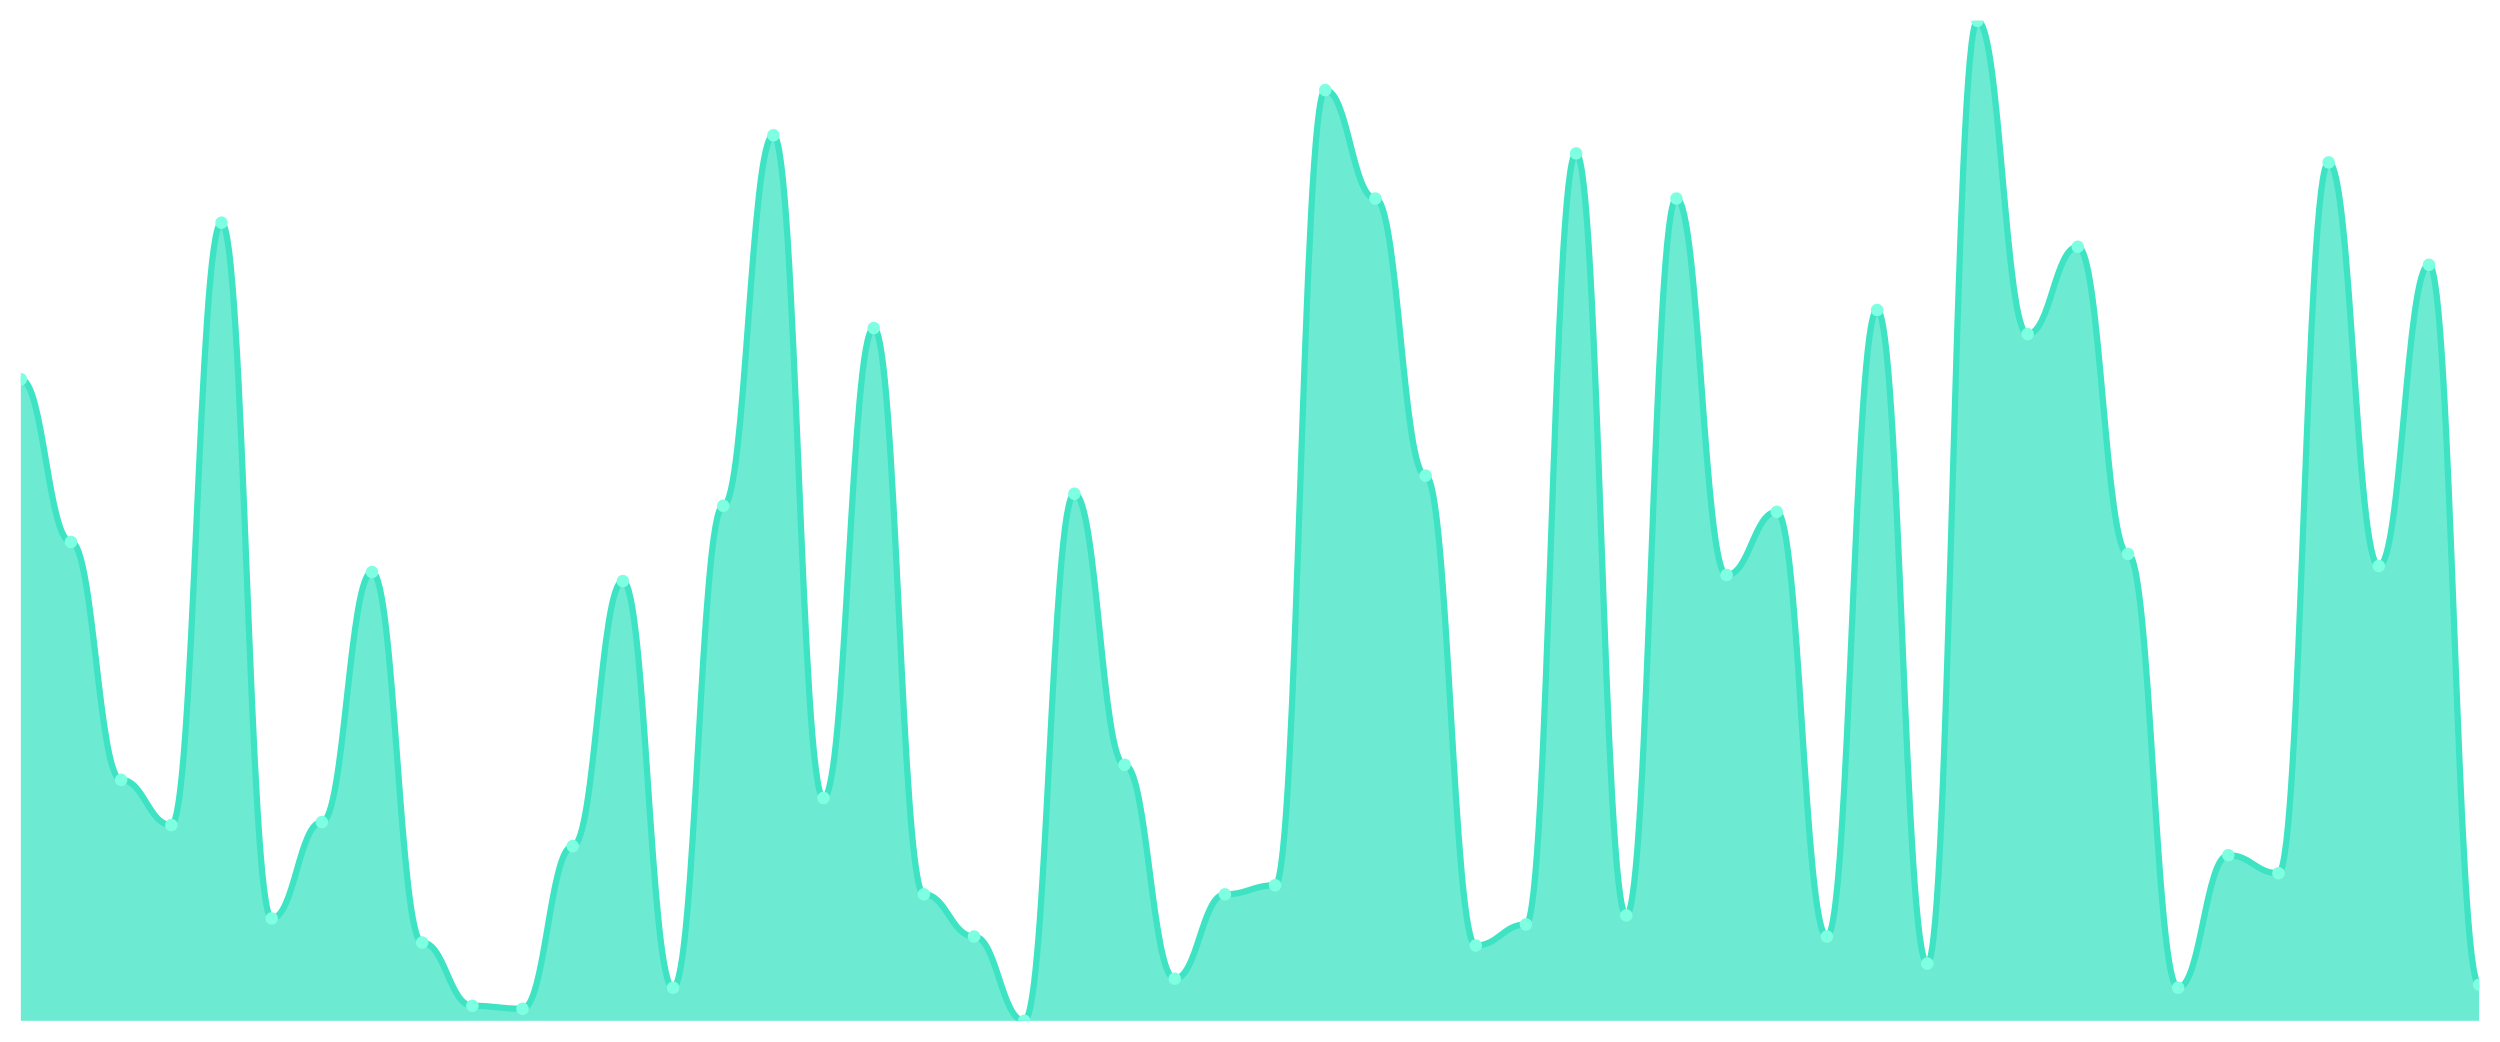
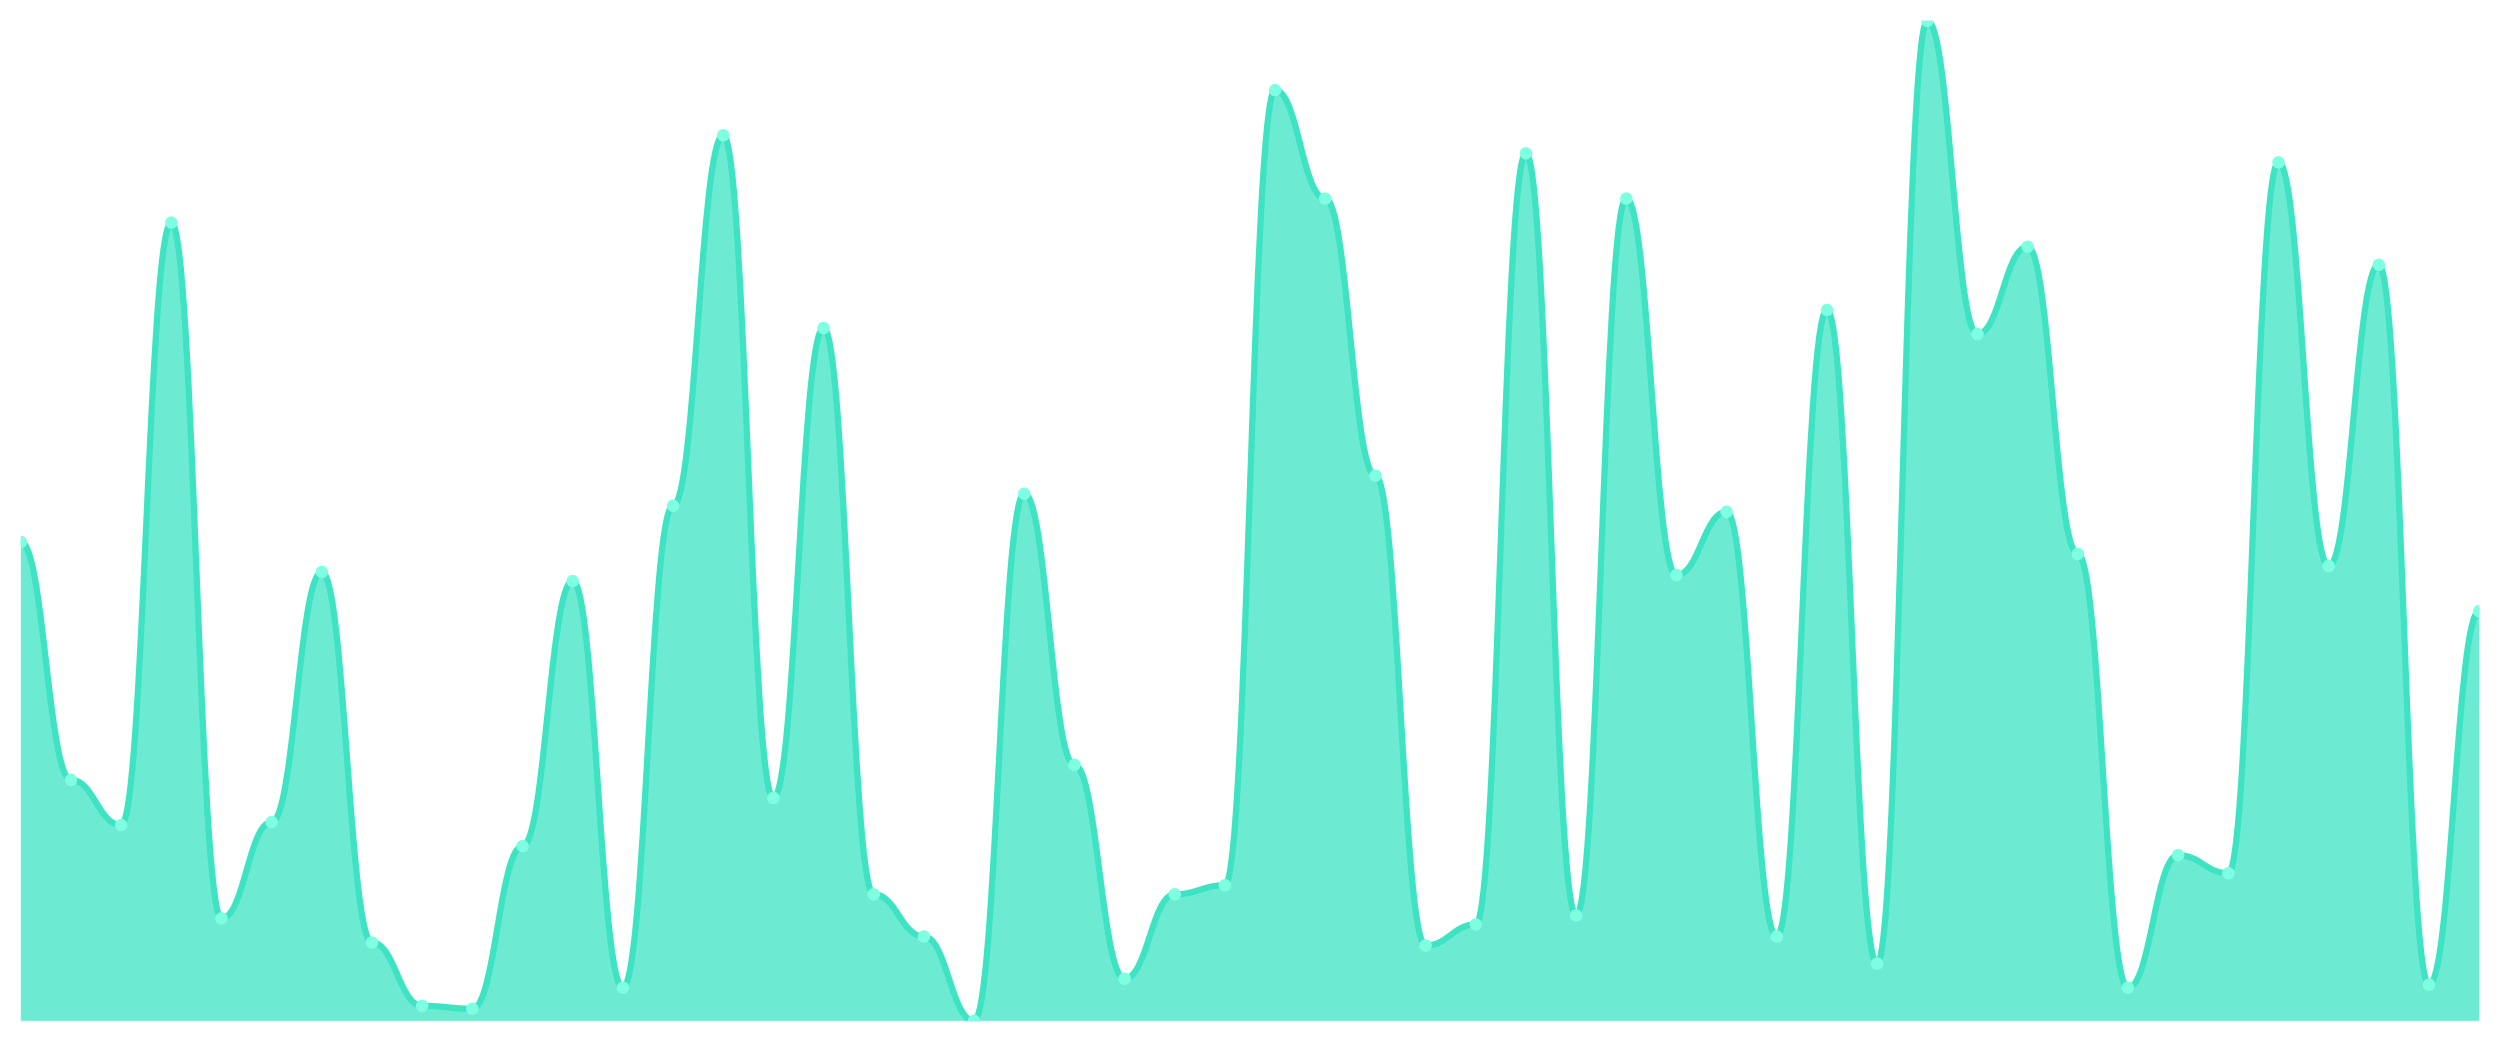
<svg xmlns="http://www.w3.org/2000/svg" viewBox="0 0 1200 500" width="1200" height="500">
  <defs>
    <clipPath id="c">
      <rect x="10" y="10" width="1180" height="480" />
    </clipPath>
  </defs>
  <rect width="1200" height="500" fill="none" />
  <g clip-path="url(#c)">
-     <path d="M 10,490 L 10,182.048 C 20.837,182.048 23.245,260.12 34.082,260.12 C 44.918,260.12 47.327,374.337 58.163,374.337 C 69,374.337 71.408,396.024 82.245,396.024 C 93.082,396.024 95.49,106.867 106.327,106.867 C 117.163,106.867 119.571,440.843 130.408,440.843 C 141.245,440.843 143.653,394.578 154.49,394.578 C 165.327,394.578 167.735,274.578 178.571,274.578 C 189.408,274.578 191.816,452.41 202.653,452.41 C 213.49,452.41 215.898,482.771 226.735,482.771 C 237.571,482.771 239.98,484.217 250.816,484.217 C 261.653,484.217 264.061,406.145 274.898,406.145 C 285.735,406.145 288.143,278.916 298.98,278.916 C 309.816,278.916 312.224,474.096 323.061,474.096 C 333.898,474.096 336.306,242.771 347.143,242.771 C 357.98,242.771 360.388,64.94 371.224,64.94 C 382.061,64.94 384.469,383.012 395.306,383.012 C 406.143,383.012 408.551,157.47 419.388,157.47 C 430.224,157.47 432.633,429.277 443.469,429.277 C 454.306,429.277 456.714,449.518 467.551,449.518 C 478.388,449.518 480.796,490 491.633,490 C 502.469,490 504.878,236.988 515.714,236.988 C 526.551,236.988 528.959,367.108 539.796,367.108 C 550.633,367.108 553.041,469.759 563.878,469.759 C 574.714,469.759 577.122,429.277 587.959,429.277 C 598.796,429.277 601.204,424.94 612.041,424.94 C 622.878,424.94 625.286,43.253 636.122,43.253 C 646.959,43.253 649.367,95.301 660.204,95.301 C 671.041,95.301 673.449,228.313 684.286,228.313 C 695.122,228.313 697.531,453.855 708.367,453.855 C 719.204,453.855 721.612,443.735 732.449,443.735 C 743.286,443.735 745.694,73.614 756.531,73.614 C 767.367,73.614 769.776,439.398 780.612,439.398 C 791.449,439.398 793.857,95.301 804.694,95.301 C 815.531,95.301 817.939,276.024 828.776,276.024 C 839.612,276.024 842.02,245.663 852.857,245.663 C 863.694,245.663 866.102,449.518 876.939,449.518 C 887.776,449.518 890.184,148.795 901.02,148.795 C 911.857,148.795 914.265,462.53 925.102,462.53 C 935.939,462.53 938.347,10 949.184,10 C 960.02,10 962.429,160.361 973.265,160.361 C 984.102,160.361 986.51,118.434 997.347,118.434 C 1008.184,118.434 1010.592,265.904 1021.429,265.904 C 1032.265,265.904 1034.673,474.096 1045.51,474.096 C 1056.347,474.096 1058.755,410.482 1069.592,410.482 C 1080.429,410.482 1082.837,419.157 1093.673,419.157 C 1104.51,419.157 1106.918,77.952 1117.755,77.952 C 1128.592,77.952 1131,271.687 1141.837,271.687 C 1152.673,271.687 1155.082,127.108 1165.918,127.108 C 1176.755,127.108 1179.163,472.651 1190,472.651 L 1190,490 Z" fill="rgba(61,227,195,0.75)" />
-     <path d="M 10,182.048 C 20.837,182.048 23.245,260.12 34.082,260.12 C 44.918,260.12 47.327,374.337 58.163,374.337 C 69,374.337 71.408,396.024 82.245,396.024 C 93.082,396.024 95.49,106.867 106.327,106.867 C 117.163,106.867 119.571,440.843 130.408,440.843 C 141.245,440.843 143.653,394.578 154.49,394.578 C 165.327,394.578 167.735,274.578 178.571,274.578 C 189.408,274.578 191.816,452.41 202.653,452.41 C 213.49,452.41 215.898,482.771 226.735,482.771 C 237.571,482.771 239.98,484.217 250.816,484.217 C 261.653,484.217 264.061,406.145 274.898,406.145 C 285.735,406.145 288.143,278.916 298.98,278.916 C 309.816,278.916 312.224,474.096 323.061,474.096 C 333.898,474.096 336.306,242.771 347.143,242.771 C 357.98,242.771 360.388,64.94 371.224,64.94 C 382.061,64.94 384.469,383.012 395.306,383.012 C 406.143,383.012 408.551,157.47 419.388,157.47 C 430.224,157.47 432.633,429.277 443.469,429.277 C 454.306,429.277 456.714,449.518 467.551,449.518 C 478.388,449.518 480.796,490 491.633,490 C 502.469,490 504.878,236.988 515.714,236.988 C 526.551,236.988 528.959,367.108 539.796,367.108 C 550.633,367.108 553.041,469.759 563.878,469.759 C 574.714,469.759 577.122,429.277 587.959,429.277 C 598.796,429.277 601.204,424.94 612.041,424.94 C 622.878,424.94 625.286,43.253 636.122,43.253 C 646.959,43.253 649.367,95.301 660.204,95.301 C 671.041,95.301 673.449,228.313 684.286,228.313 C 695.122,228.313 697.531,453.855 708.367,453.855 C 719.204,453.855 721.612,443.735 732.449,443.735 C 743.286,443.735 745.694,73.614 756.531,73.614 C 767.367,73.614 769.776,439.398 780.612,439.398 C 791.449,439.398 793.857,95.301 804.694,95.301 C 815.531,95.301 817.939,276.024 828.776,276.024 C 839.612,276.024 842.02,245.663 852.857,245.663 C 863.694,245.663 866.102,449.518 876.939,449.518 C 887.776,449.518 890.184,148.795 901.02,148.795 C 911.857,148.795 914.265,462.53 925.102,462.53 C 935.939,462.53 938.347,10 949.184,10 C 960.02,10 962.429,160.361 973.265,160.361 C 984.102,160.361 986.51,118.434 997.347,118.434 C 1008.184,118.434 1010.592,265.904 1021.429,265.904 C 1032.265,265.904 1034.673,474.096 1045.51,474.096 C 1056.347,474.096 1058.755,410.482 1069.592,410.482 C 1080.429,410.482 1082.837,419.157 1093.673,419.157 C 1104.51,419.157 1106.918,77.952 1117.755,77.952 C 1128.592,77.952 1131,271.687 1141.837,271.687 C 1152.673,271.687 1155.082,127.108 1165.918,127.108 C 1176.755,127.108 1179.163,472.651 1190,472.651" fill="none" stroke="#3de3c3" stroke-width="3" stroke-linecap="round" stroke-linejoin="round" />
-     <circle cx="10" cy="182.048" r="3" fill="#7fffe1" />
-     <circle cx="34.082" cy="260.12" r="3" fill="#7fffe1" />
-     <circle cx="58.163" cy="374.337" r="3" fill="#7fffe1" />
-     <circle cx="82.245" cy="396.024" r="3" fill="#7fffe1" />
-     <circle cx="106.327" cy="106.867" r="3" fill="#7fffe1" />
-     <circle cx="130.408" cy="440.843" r="3" fill="#7fffe1" />
-     <circle cx="154.49" cy="394.578" r="3" fill="#7fffe1" />
-     <circle cx="178.571" cy="274.578" r="3" fill="#7fffe1" />
-     <circle cx="202.653" cy="452.41" r="3" fill="#7fffe1" />
-     <circle cx="226.735" cy="482.771" r="3" fill="#7fffe1" />
-     <circle cx="250.816" cy="484.217" r="3" fill="#7fffe1" />
-     <circle cx="274.898" cy="406.145" r="3" fill="#7fffe1" />
-     <circle cx="298.98" cy="278.916" r="3" fill="#7fffe1" />
-     <circle cx="323.061" cy="474.096" r="3" fill="#7fffe1" />
-     <circle cx="347.143" cy="242.771" r="3" fill="#7fffe1" />
-     <circle cx="371.224" cy="64.94" r="3" fill="#7fffe1" />
-     <circle cx="395.306" cy="383.012" r="3" fill="#7fffe1" />
-     <circle cx="419.388" cy="157.47" r="3" fill="#7fffe1" />
-     <circle cx="443.469" cy="429.277" r="3" fill="#7fffe1" />
-     <circle cx="467.551" cy="449.518" r="3" fill="#7fffe1" />
-     <circle cx="491.633" cy="490" r="3" fill="#7fffe1" />
-     <circle cx="515.714" cy="236.988" r="3" fill="#7fffe1" />
-     <circle cx="539.796" cy="367.108" r="3" fill="#7fffe1" />
-     <circle cx="563.878" cy="469.759" r="3" fill="#7fffe1" />
-     <circle cx="587.959" cy="429.277" r="3" fill="#7fffe1" />
-     <circle cx="612.041" cy="424.94" r="3" fill="#7fffe1" />
-     <circle cx="636.122" cy="43.253" r="3" fill="#7fffe1" />
-     <circle cx="660.204" cy="95.301" r="3" fill="#7fffe1" />
-     <circle cx="684.286" cy="228.313" r="3" fill="#7fffe1" />
-     <circle cx="708.367" cy="453.855" r="3" fill="#7fffe1" />
-     <circle cx="732.449" cy="443.735" r="3" fill="#7fffe1" />
-     <circle cx="756.531" cy="73.614" r="3" fill="#7fffe1" />
-     <circle cx="780.612" cy="439.398" r="3" fill="#7fffe1" />
-     <circle cx="804.694" cy="95.301" r="3" fill="#7fffe1" />
-     <circle cx="828.776" cy="276.024" r="3" fill="#7fffe1" />
-     <circle cx="852.857" cy="245.663" r="3" fill="#7fffe1" />
-     <circle cx="876.939" cy="449.518" r="3" fill="#7fffe1" />
-     <circle cx="901.02" cy="148.795" r="3" fill="#7fffe1" />
-     <circle cx="925.102" cy="462.53" r="3" fill="#7fffe1" />
-     <circle cx="949.184" cy="10" r="3" fill="#7fffe1" />
-     <circle cx="973.265" cy="160.361" r="3" fill="#7fffe1" />
-     <circle cx="997.347" cy="118.434" r="3" fill="#7fffe1" />
-     <circle cx="1021.429" cy="265.904" r="3" fill="#7fffe1" />
-     <circle cx="1045.51" cy="474.096" r="3" fill="#7fffe1" />
-     <circle cx="1069.592" cy="410.482" r="3" fill="#7fffe1" />
-     <circle cx="1093.673" cy="419.157" r="3" fill="#7fffe1" />
-     <circle cx="1117.755" cy="77.952" r="3" fill="#7fffe1" />
-     <circle cx="1141.837" cy="271.687" r="3" fill="#7fffe1" />
-     <circle cx="1165.918" cy="127.108" r="3" fill="#7fffe1" />
-     <circle cx="1190" cy="472.651" r="3" fill="#7fffe1" />
+     <path d="M 10,490 L 10,260.12 C 20.837,260.12 23.245,374.337 34.082,374.337 C 44.918,374.337 47.327,396.024 58.163,396.024 C 69,396.024 71.408,106.867 82.245,106.867 C 93.082,106.867 95.49,440.843 106.327,440.843 C 117.163,440.843 119.571,394.578 130.408,394.578 C 141.245,394.578 143.653,274.578 154.49,274.578 C 165.327,274.578 167.735,452.41 178.571,452.41 C 189.408,452.41 191.816,482.771 202.653,482.771 C 213.49,482.771 215.898,484.217 226.735,484.217 C 237.571,484.217 239.98,406.145 250.816,406.145 C 261.653,406.145 264.061,278.916 274.898,278.916 C 285.735,278.916 288.143,474.096 298.98,474.096 C 309.816,474.096 312.224,242.771 323.061,242.771 C 333.898,242.771 336.306,64.94 347.143,64.94 C 357.98,64.94 360.388,383.012 371.224,383.012 C 382.061,383.012 384.469,157.47 395.306,157.47 C 406.143,157.47 408.551,429.277 419.388,429.277 C 430.224,429.277 432.633,449.518 443.469,449.518 C 454.306,449.518 456.714,490 467.551,490 C 478.388,490 480.796,236.988 491.633,236.988 C 502.469,236.988 504.878,367.108 515.714,367.108 C 526.551,367.108 528.959,469.759 539.796,469.759 C 550.633,469.759 553.041,429.277 563.878,429.277 C 574.714,429.277 577.122,424.94 587.959,424.94 C 598.796,424.94 601.204,43.253 612.041,43.253 C 622.878,43.253 625.286,95.301 636.122,95.301 C 646.959,95.301 649.367,228.313 660.204,228.313 C 671.041,228.313 673.449,453.855 684.286,453.855 C 695.122,453.855 697.531,443.735 708.367,443.735 C 719.204,443.735 721.612,73.614 732.449,73.614 C 743.286,73.614 745.694,439.398 756.531,439.398 C 767.367,439.398 769.776,95.301 780.612,95.301 C 791.449,95.301 793.857,276.024 804.694,276.024 C 815.531,276.024 817.939,245.663 828.776,245.663 C 839.612,245.663 842.02,449.518 852.857,449.518 C 863.694,449.518 866.102,148.795 876.939,148.795 C 887.776,148.795 890.184,462.53 901.02,462.53 C 911.857,462.53 914.265,10 925.102,10 C 935.939,10 938.347,160.361 949.184,160.361 C 960.02,160.361 962.429,118.434 973.265,118.434 C 984.102,118.434 986.51,265.904 997.347,265.904 C 1008.184,265.904 1010.592,474.096 1021.429,474.096 C 1032.265,474.096 1034.673,410.482 1045.51,410.482 C 1056.347,410.482 1058.755,419.157 1069.592,419.157 C 1080.429,419.157 1082.837,77.952 1093.673,77.952 C 1104.51,77.952 1106.918,271.687 1117.755,271.687 C 1128.592,271.687 1131,127.108 1141.837,127.108 C 1152.673,127.108 1155.082,472.651 1165.918,472.651 C 1176.755,472.651 1179.163,293.373 1190,293.373 L 1190,490 Z" fill="rgba(61,227,195,0.75)" />
+     <path d="M 10,260.12 C 20.837,260.12 23.245,374.337 34.082,374.337 C 44.918,374.337 47.327,396.024 58.163,396.024 C 69,396.024 71.408,106.867 82.245,106.867 C 93.082,106.867 95.49,440.843 106.327,440.843 C 117.163,440.843 119.571,394.578 130.408,394.578 C 141.245,394.578 143.653,274.578 154.49,274.578 C 165.327,274.578 167.735,452.41 178.571,452.41 C 189.408,452.41 191.816,482.771 202.653,482.771 C 213.49,482.771 215.898,484.217 226.735,484.217 C 237.571,484.217 239.98,406.145 250.816,406.145 C 261.653,406.145 264.061,278.916 274.898,278.916 C 285.735,278.916 288.143,474.096 298.98,474.096 C 309.816,474.096 312.224,242.771 323.061,242.771 C 333.898,242.771 336.306,64.94 347.143,64.94 C 357.98,64.94 360.388,383.012 371.224,383.012 C 382.061,383.012 384.469,157.47 395.306,157.47 C 406.143,157.47 408.551,429.277 419.388,429.277 C 430.224,429.277 432.633,449.518 443.469,449.518 C 454.306,449.518 456.714,490 467.551,490 C 478.388,490 480.796,236.988 491.633,236.988 C 502.469,236.988 504.878,367.108 515.714,367.108 C 526.551,367.108 528.959,469.759 539.796,469.759 C 550.633,469.759 553.041,429.277 563.878,429.277 C 574.714,429.277 577.122,424.94 587.959,424.94 C 598.796,424.94 601.204,43.253 612.041,43.253 C 622.878,43.253 625.286,95.301 636.122,95.301 C 646.959,95.301 649.367,228.313 660.204,228.313 C 671.041,228.313 673.449,453.855 684.286,453.855 C 695.122,453.855 697.531,443.735 708.367,443.735 C 719.204,443.735 721.612,73.614 732.449,73.614 C 743.286,73.614 745.694,439.398 756.531,439.398 C 767.367,439.398 769.776,95.301 780.612,95.301 C 791.449,95.301 793.857,276.024 804.694,276.024 C 815.531,276.024 817.939,245.663 828.776,245.663 C 839.612,245.663 842.02,449.518 852.857,449.518 C 863.694,449.518 866.102,148.795 876.939,148.795 C 887.776,148.795 890.184,462.53 901.02,462.53 C 911.857,462.53 914.265,10 925.102,10 C 935.939,10 938.347,160.361 949.184,160.361 C 960.02,160.361 962.429,118.434 973.265,118.434 C 984.102,118.434 986.51,265.904 997.347,265.904 C 1008.184,265.904 1010.592,474.096 1021.429,474.096 C 1032.265,474.096 1034.673,410.482 1045.51,410.482 C 1056.347,410.482 1058.755,419.157 1069.592,419.157 C 1080.429,419.157 1082.837,77.952 1093.673,77.952 C 1104.51,77.952 1106.918,271.687 1117.755,271.687 C 1128.592,271.687 1131,127.108 1141.837,127.108 C 1152.673,127.108 1155.082,472.651 1165.918,472.651 C 1176.755,472.651 1179.163,293.373 1190,293.373" fill="none" stroke="#3de3c3" stroke-width="3" stroke-linecap="round" stroke-linejoin="round" />
+     <circle cx="10" cy="260.12" r="3" fill="#7fffe1" />
+     <circle cx="34.082" cy="374.337" r="3" fill="#7fffe1" />
+     <circle cx="58.163" cy="396.024" r="3" fill="#7fffe1" />
+     <circle cx="82.245" cy="106.867" r="3" fill="#7fffe1" />
+     <circle cx="106.327" cy="440.843" r="3" fill="#7fffe1" />
+     <circle cx="130.408" cy="394.578" r="3" fill="#7fffe1" />
+     <circle cx="154.49" cy="274.578" r="3" fill="#7fffe1" />
+     <circle cx="178.571" cy="452.41" r="3" fill="#7fffe1" />
+     <circle cx="202.653" cy="482.771" r="3" fill="#7fffe1" />
+     <circle cx="226.735" cy="484.217" r="3" fill="#7fffe1" />
+     <circle cx="250.816" cy="406.145" r="3" fill="#7fffe1" />
+     <circle cx="274.898" cy="278.916" r="3" fill="#7fffe1" />
+     <circle cx="298.98" cy="474.096" r="3" fill="#7fffe1" />
+     <circle cx="323.061" cy="242.771" r="3" fill="#7fffe1" />
+     <circle cx="347.143" cy="64.94" r="3" fill="#7fffe1" />
+     <circle cx="371.224" cy="383.012" r="3" fill="#7fffe1" />
+     <circle cx="395.306" cy="157.47" r="3" fill="#7fffe1" />
+     <circle cx="419.388" cy="429.277" r="3" fill="#7fffe1" />
+     <circle cx="443.469" cy="449.518" r="3" fill="#7fffe1" />
+     <circle cx="467.551" cy="490" r="3" fill="#7fffe1" />
+     <circle cx="491.633" cy="236.988" r="3" fill="#7fffe1" />
+     <circle cx="515.714" cy="367.108" r="3" fill="#7fffe1" />
+     <circle cx="539.796" cy="469.759" r="3" fill="#7fffe1" />
+     <circle cx="563.878" cy="429.277" r="3" fill="#7fffe1" />
+     <circle cx="587.959" cy="424.94" r="3" fill="#7fffe1" />
+     <circle cx="612.041" cy="43.253" r="3" fill="#7fffe1" />
+     <circle cx="636.122" cy="95.301" r="3" fill="#7fffe1" />
+     <circle cx="660.204" cy="228.313" r="3" fill="#7fffe1" />
+     <circle cx="684.286" cy="453.855" r="3" fill="#7fffe1" />
+     <circle cx="708.367" cy="443.735" r="3" fill="#7fffe1" />
+     <circle cx="732.449" cy="73.614" r="3" fill="#7fffe1" />
+     <circle cx="756.531" cy="439.398" r="3" fill="#7fffe1" />
+     <circle cx="780.612" cy="95.301" r="3" fill="#7fffe1" />
+     <circle cx="804.694" cy="276.024" r="3" fill="#7fffe1" />
+     <circle cx="828.776" cy="245.663" r="3" fill="#7fffe1" />
+     <circle cx="852.857" cy="449.518" r="3" fill="#7fffe1" />
+     <circle cx="876.939" cy="148.795" r="3" fill="#7fffe1" />
+     <circle cx="901.02" cy="462.53" r="3" fill="#7fffe1" />
+     <circle cx="925.102" cy="10" r="3" fill="#7fffe1" />
+     <circle cx="949.184" cy="160.361" r="3" fill="#7fffe1" />
+     <circle cx="973.265" cy="118.434" r="3" fill="#7fffe1" />
+     <circle cx="997.347" cy="265.904" r="3" fill="#7fffe1" />
+     <circle cx="1021.429" cy="474.096" r="3" fill="#7fffe1" />
+     <circle cx="1045.51" cy="410.482" r="3" fill="#7fffe1" />
+     <circle cx="1069.592" cy="419.157" r="3" fill="#7fffe1" />
+     <circle cx="1093.673" cy="77.952" r="3" fill="#7fffe1" />
+     <circle cx="1117.755" cy="271.687" r="3" fill="#7fffe1" />
+     <circle cx="1141.837" cy="127.108" r="3" fill="#7fffe1" />
+     <circle cx="1165.918" cy="472.651" r="3" fill="#7fffe1" />
+     <circle cx="1190" cy="293.373" r="3" fill="#7fffe1" />
  </g>
</svg>
